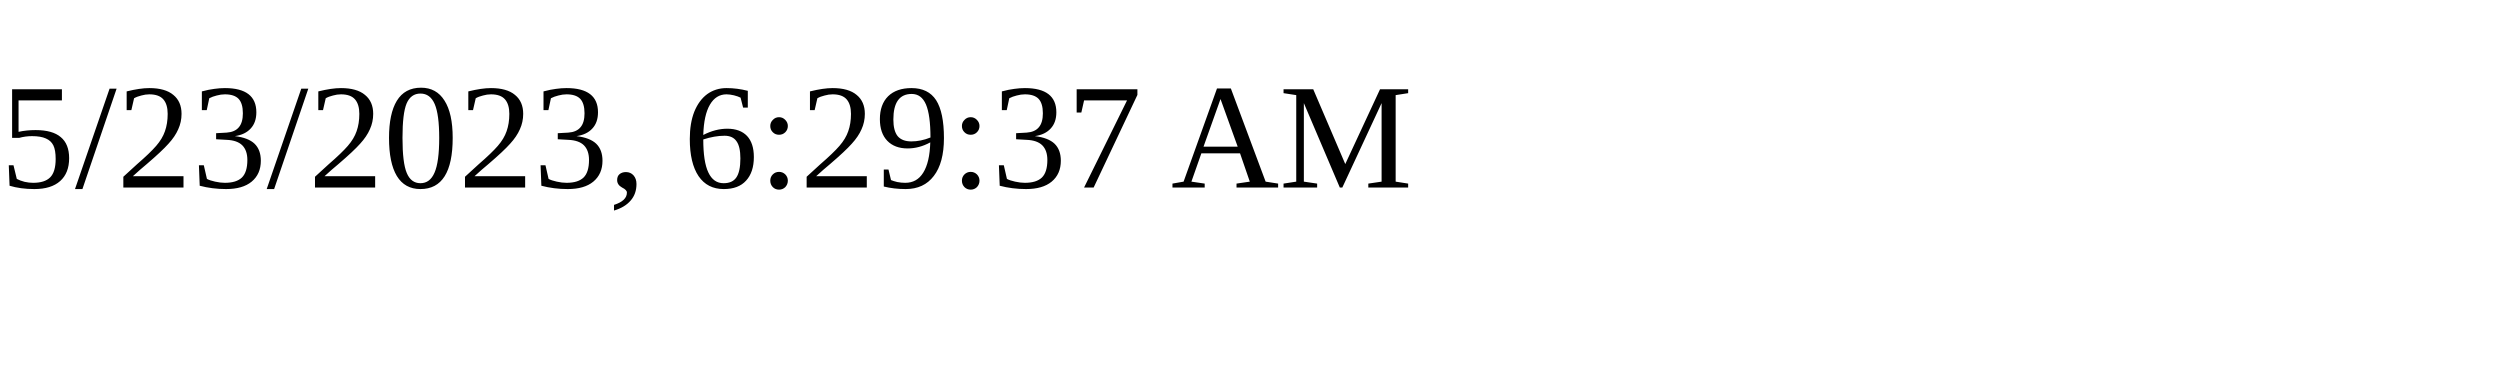
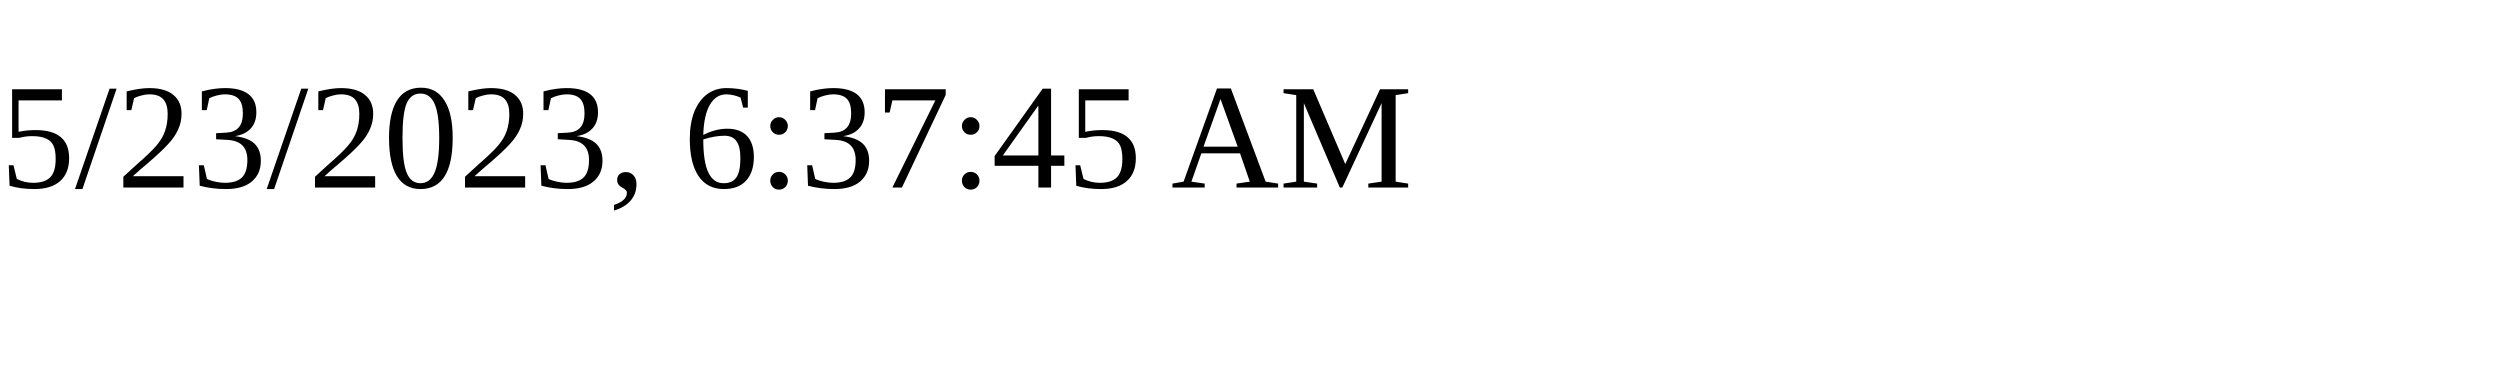
<svg xmlns="http://www.w3.org/2000/svg" height="30" width="200">
-   <text x="0" y="15">5/23/2023, 6:29:37 AM</text>
+   <text x="0" y="15">5/23/2023, 6:37:45 AM</text>
</svg>
